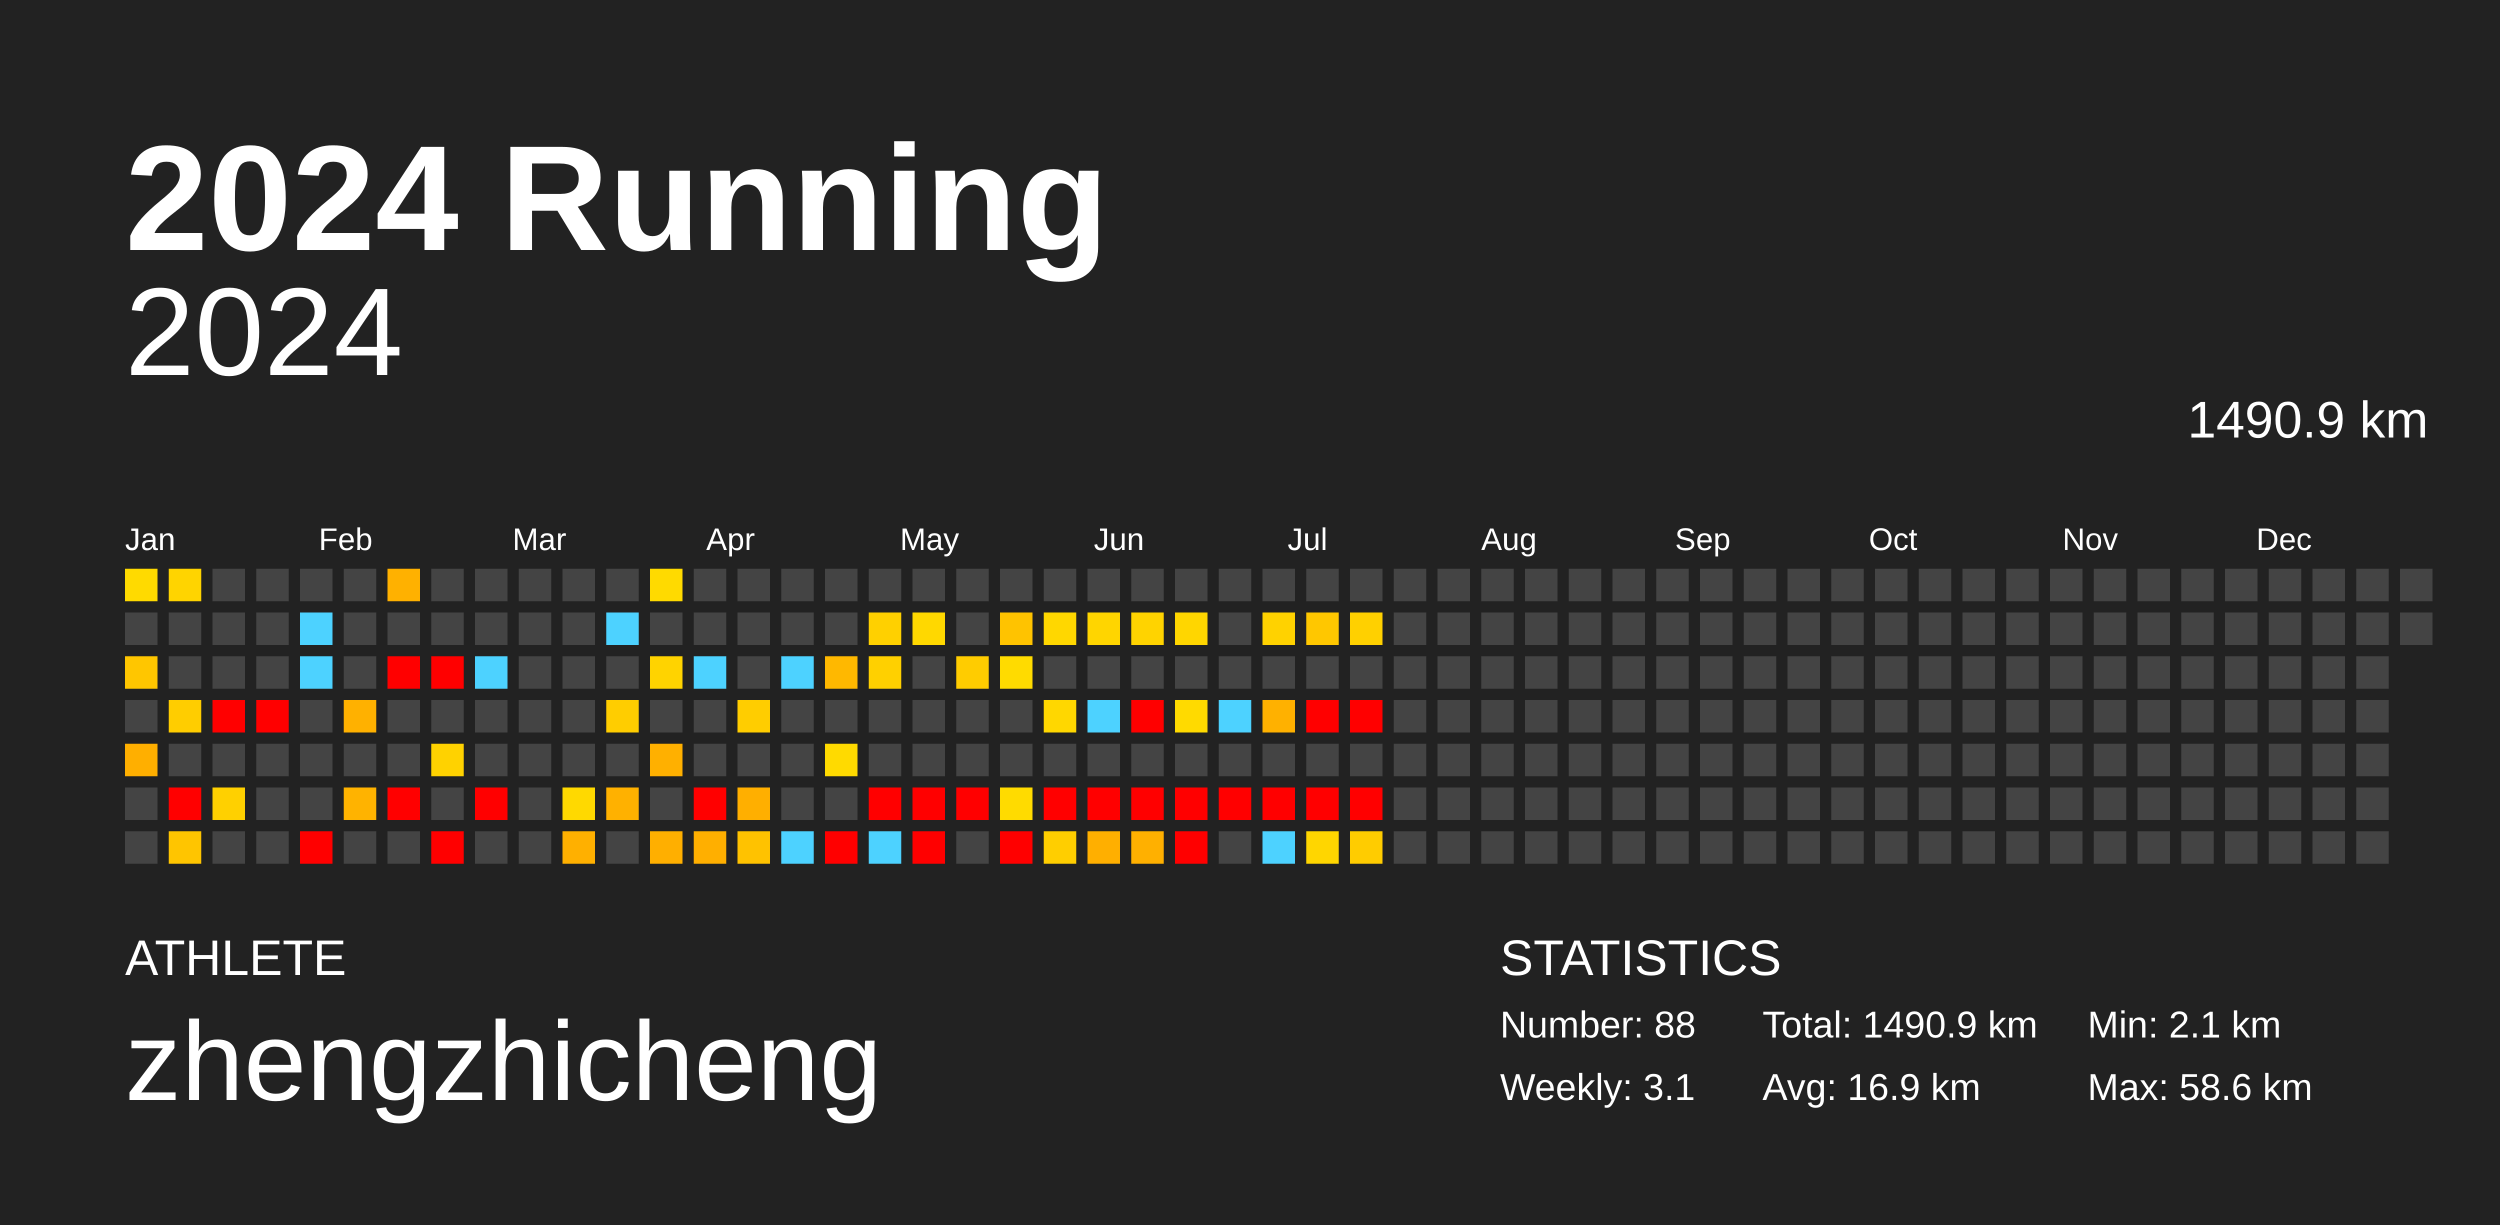
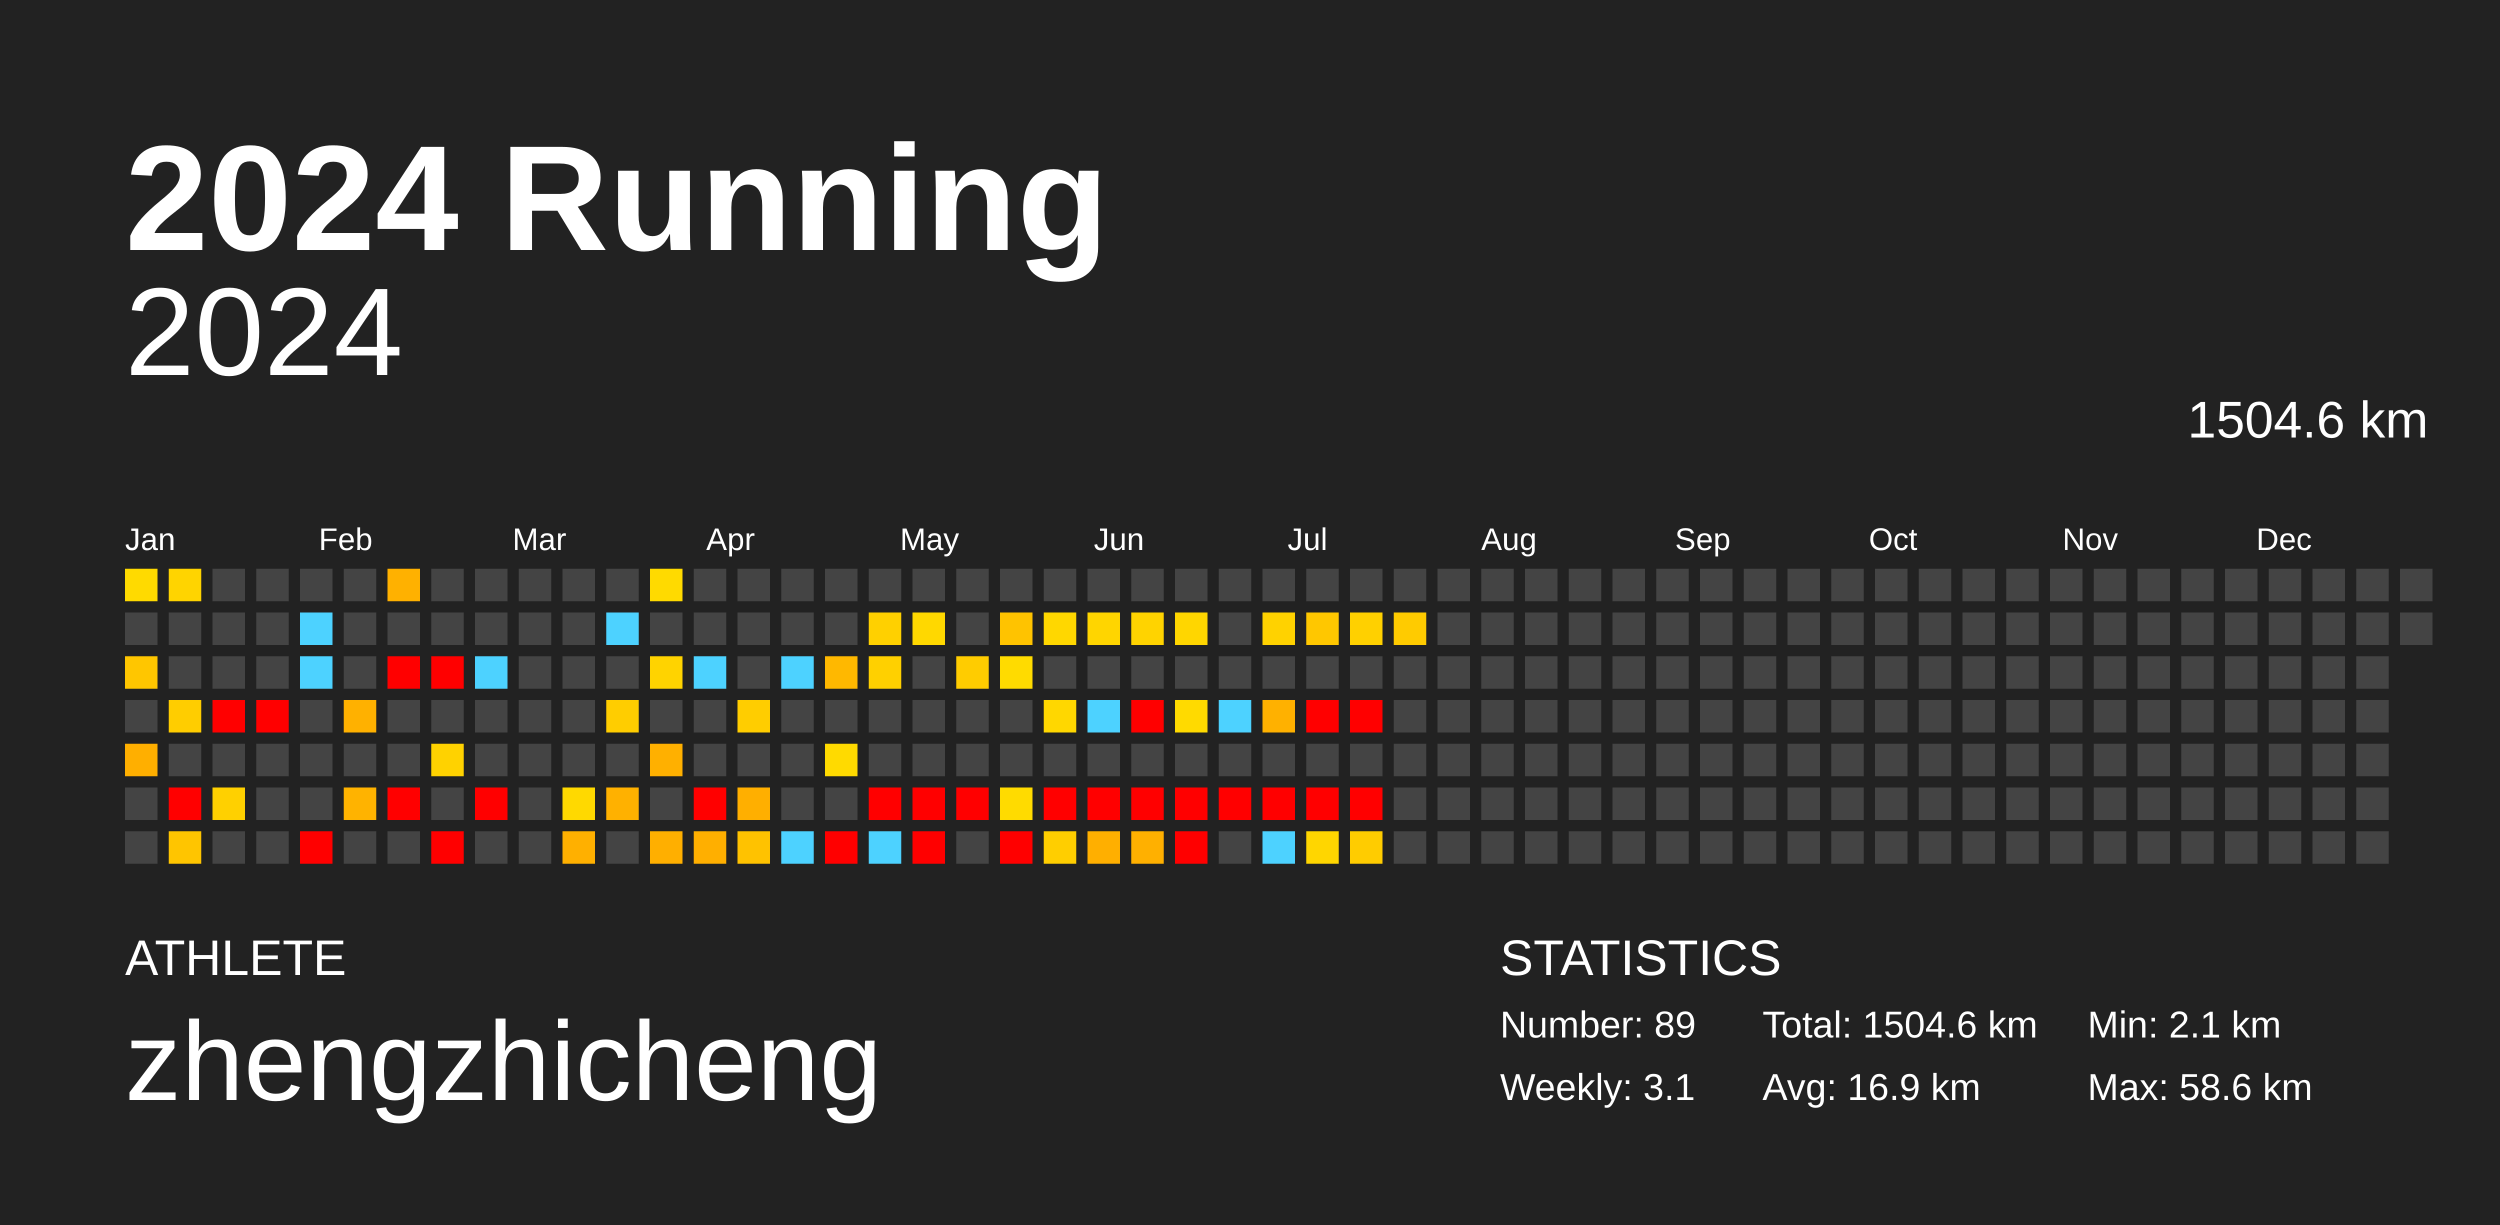
<svg xmlns="http://www.w3.org/2000/svg" baseProfile="full" height="98mm" version="1.1" viewBox="0,0,200,98" width="200mm">
  <defs />
  <rect fill="#222222" height="98" width="200" x="0" y="0" />
  <text fill="#FFFFFF" style="font-size:12px; font-family:Arial; font-weight:bold;" x="10" y="20">2024 Running</text>
  <text fill="#FFFFFF" style="font-size:4px; font-family:Arial" x="10" y="78">ATHLETE</text>
  <text fill="#FFFFFF" style="font-size:9px; font-family:Arial" x="10" y="88">zhengzhicheng</text>
  <text fill="#FFFFFF" style="font-size:4px; font-family:Arial" x="120" y="78">STATISTICS</text>
-   <text fill="#FFFFFF" style="font-size:3px; font-family:Arial" x="120" y="83">Number: 88</text>
+   <text fill="#FFFFFF" style="font-size:3px; font-family:Arial" x="120" y="83">Number: 89</text>
  <text fill="#FFFFFF" style="font-size:3px; font-family:Arial" x="120" y="88">Weekly: 3.1</text>
-   <text fill="#FFFFFF" style="font-size:3px; font-family:Arial" x="141" y="83">Total: 1490.9 km</text>
+   <text fill="#FFFFFF" style="font-size:3px; font-family:Arial" x="141" y="83">Total: 1504.6 km</text>
  <text fill="#FFFFFF" style="font-size:3px; font-family:Arial" x="141" y="88">Avg: 16.9 km</text>
  <text fill="#FFFFFF" style="font-size:3px; font-family:Arial" x="167" y="83">Min: 2.1 km</text>
  <text fill="#FFFFFF" style="font-size:3px; font-family:Arial" x="167" y="88">Max: 58.6 km</text>
  <text alignment-baseline="hanging" fill="#FFFFFF" style="font-size:10.0px; font-family:Arial;" x="10" y="30">2024</text>
-   <text alignment-baseline="hanging" fill="#FFFFFF" style="font-size:4.125px; font-family:Arial;" x="175" y="35">1490.9 km</text>
+   <text alignment-baseline="hanging" fill="#FFFFFF" style="font-size:4.125px; font-family:Arial;" x="175" y="35">1504.6 km</text>
  <text fill="#FFFFFF" style="font-size:2.5px; font-family:Arial" x="10.0" y="44">Jan</text>
  <text fill="#FFFFFF" style="font-size:2.5px; font-family:Arial" x="25.5" y="44">Feb</text>
  <text fill="#FFFFFF" style="font-size:2.5px; font-family:Arial" x="41.0" y="44">Mar</text>
  <text fill="#FFFFFF" style="font-size:2.5px; font-family:Arial" x="56.5" y="44">Apr</text>
  <text fill="#FFFFFF" style="font-size:2.5px; font-family:Arial" x="72.0" y="44">May</text>
  <text fill="#FFFFFF" style="font-size:2.5px; font-family:Arial" x="87.5" y="44">Jun</text>
  <text fill="#FFFFFF" style="font-size:2.5px; font-family:Arial" x="103.0" y="44">Jul</text>
  <text fill="#FFFFFF" style="font-size:2.5px; font-family:Arial" x="118.5" y="44">Aug</text>
  <text fill="#FFFFFF" style="font-size:2.5px; font-family:Arial" x="134.0" y="44">Sep</text>
  <text fill="#FFFFFF" style="font-size:2.5px; font-family:Arial" x="149.5" y="44">Oct</text>
  <text fill="#FFFFFF" style="font-size:2.5px; font-family:Arial" x="165.0" y="44">Nov</text>
  <text fill="#FFFFFF" style="font-size:2.5px; font-family:Arial" x="180.5" y="44">Dec</text>
  <rect fill="#ffda00" height="2.6" width="2.6" x="10.0" y="45.5" />
  <rect fill="#444444" height="2.6" width="2.6" x="10.0" y="49.0" />
  <rect fill="#ffc600" height="2.6" width="2.6" x="10.0" y="52.5" />
  <rect fill="#444444" height="2.6" width="2.6" x="10.0" y="56.0" />
  <rect fill="#ffaf00" height="2.6" width="2.6" x="10.0" y="59.5" />
  <rect fill="#444444" height="2.6" width="2.6" x="10.0" y="63.0" />
  <rect fill="#444444" height="2.6" width="2.6" x="10.0" y="66.5" />
  <rect fill="#ffd400" height="2.6" width="2.6" x="13.5" y="45.5" />
  <rect fill="#444444" height="2.6" width="2.6" x="13.5" y="49.0" />
  <rect fill="#444444" height="2.6" width="2.6" x="13.5" y="52.5" />
  <rect fill="#ffcd00" height="2.6" width="2.6" x="13.5" y="56.0" />
  <rect fill="#444444" height="2.6" width="2.6" x="13.5" y="59.5" />
  <rect fill="red" height="2.6" width="2.6" x="13.5" y="63.0" />
  <rect fill="#ffc500" height="2.6" width="2.6" x="13.5" y="66.5" />
  <rect fill="#444444" height="2.6" width="2.6" x="17.0" y="45.5" />
  <rect fill="#444444" height="2.6" width="2.6" x="17.0" y="49.0" />
  <rect fill="#444444" height="2.6" width="2.6" x="17.0" y="52.5" />
  <rect fill="red" height="2.6" width="2.6" x="17.0" y="56.0" />
  <rect fill="#444444" height="2.6" width="2.6" x="17.0" y="59.5" />
  <rect fill="#ffd000" height="2.6" width="2.6" x="17.0" y="63.0" />
  <rect fill="#444444" height="2.6" width="2.6" x="17.0" y="66.5" />
  <rect fill="#444444" height="2.6" width="2.6" x="20.5" y="45.5" />
  <rect fill="#444444" height="2.6" width="2.6" x="20.5" y="49.0" />
  <rect fill="#444444" height="2.6" width="2.6" x="20.5" y="52.5" />
  <rect fill="red" height="2.6" width="2.6" x="20.5" y="56.0" />
  <rect fill="#444444" height="2.6" width="2.6" x="20.5" y="59.5" />
  <rect fill="#444444" height="2.6" width="2.6" x="20.5" y="63.0" />
  <rect fill="#444444" height="2.6" width="2.6" x="20.5" y="66.5" />
  <rect fill="#444444" height="2.6" width="2.6" x="24.0" y="45.5" />
  <rect fill="#4dd2ff" height="2.6" width="2.6" x="24.0" y="49.0" />
  <rect fill="#4dd2ff" height="2.6" width="2.6" x="24.0" y="52.5" />
  <rect fill="#444444" height="2.6" width="2.6" x="24.0" y="56.0" />
  <rect fill="#444444" height="2.6" width="2.6" x="24.0" y="59.5" />
  <rect fill="#444444" height="2.6" width="2.6" x="24.0" y="63.0" />
  <rect fill="red" height="2.6" width="2.6" x="24.0" y="66.5" />
  <rect fill="#444444" height="2.6" width="2.6" x="27.5" y="45.5" />
  <rect fill="#444444" height="2.6" width="2.6" x="27.5" y="49.0" />
  <rect fill="#444444" height="2.6" width="2.6" x="27.5" y="52.5" />
  <rect fill="#ffb100" height="2.6" width="2.6" x="27.5" y="56.0" />
  <rect fill="#444444" height="2.6" width="2.6" x="27.5" y="59.5" />
  <rect fill="#ffb300" height="2.6" width="2.6" x="27.5" y="63.0" />
  <rect fill="#444444" height="2.6" width="2.6" x="27.5" y="66.5" />
  <rect fill="#ffb100" height="2.6" width="2.6" x="31.0" y="45.5" />
  <rect fill="#444444" height="2.6" width="2.6" x="31.0" y="49.0" />
  <rect fill="red" height="2.6" width="2.6" x="31.0" y="52.5" />
  <rect fill="#444444" height="2.6" width="2.6" x="31.0" y="56.0" />
  <rect fill="#444444" height="2.6" width="2.6" x="31.0" y="59.5" />
  <rect fill="red" height="2.6" width="2.6" x="31.0" y="63.0" />
  <rect fill="#444444" height="2.6" width="2.6" x="31.0" y="66.5" />
  <rect fill="#444444" height="2.6" width="2.6" x="34.5" y="45.5" />
  <rect fill="#444444" height="2.6" width="2.6" x="34.5" y="49.0" />
  <rect fill="red" height="2.6" width="2.6" x="34.5" y="52.5" />
  <rect fill="#444444" height="2.6" width="2.6" x="34.5" y="56.0" />
  <rect fill="#ffd200" height="2.6" width="2.6" x="34.5" y="59.5" />
  <rect fill="#444444" height="2.6" width="2.6" x="34.5" y="63.0" />
  <rect fill="red" height="2.6" width="2.6" x="34.5" y="66.5" />
  <rect fill="#444444" height="2.6" width="2.6" x="38.0" y="45.5" />
  <rect fill="#444444" height="2.6" width="2.6" x="38.0" y="49.0" />
  <rect fill="#4dd2ff" height="2.6" width="2.6" x="38.0" y="52.5" />
  <rect fill="#444444" height="2.6" width="2.6" x="38.0" y="56.0" />
  <rect fill="#444444" height="2.6" width="2.6" x="38.0" y="59.5" />
  <rect fill="red" height="2.6" width="2.6" x="38.0" y="63.0" />
  <rect fill="#444444" height="2.6" width="2.6" x="38.0" y="66.5" />
  <rect fill="#444444" height="2.6" width="2.6" x="41.5" y="45.5" />
  <rect fill="#444444" height="2.6" width="2.6" x="41.5" y="49.0" />
  <rect fill="#444444" height="2.6" width="2.6" x="41.5" y="52.5" />
  <rect fill="#444444" height="2.6" width="2.6" x="41.5" y="56.0" />
  <rect fill="#444444" height="2.6" width="2.6" x="41.5" y="59.5" />
  <rect fill="#444444" height="2.6" width="2.6" x="41.5" y="63.0" />
  <rect fill="#444444" height="2.6" width="2.6" x="41.5" y="66.5" />
  <rect fill="#444444" height="2.6" width="2.6" x="45.0" y="45.5" />
  <rect fill="#444444" height="2.6" width="2.6" x="45.0" y="49.0" />
  <rect fill="#444444" height="2.6" width="2.6" x="45.0" y="52.5" />
  <rect fill="#444444" height="2.6" width="2.6" x="45.0" y="56.0" />
  <rect fill="#444444" height="2.6" width="2.6" x="45.0" y="59.5" />
  <rect fill="#ffd900" height="2.6" width="2.6" x="45.0" y="63.0" />
  <rect fill="#ffb000" height="2.6" width="2.6" x="45.0" y="66.5" />
  <rect fill="#444444" height="2.6" width="2.6" x="48.5" y="45.5" />
  <rect fill="#4dd2ff" height="2.6" width="2.6" x="48.5" y="49.0" />
  <rect fill="#444444" height="2.6" width="2.6" x="48.5" y="52.5" />
  <rect fill="#ffcd00" height="2.6" width="2.6" x="48.5" y="56.0" />
  <rect fill="#444444" height="2.6" width="2.6" x="48.5" y="59.5" />
  <rect fill="#ffb100" height="2.6" width="2.6" x="48.5" y="63.0" />
  <rect fill="#444444" height="2.6" width="2.6" x="48.5" y="66.5" />
  <rect fill="#ffda00" height="2.6" width="2.6" x="52.0" y="45.5" />
  <rect fill="#444444" height="2.6" width="2.6" x="52.0" y="49.0" />
  <rect fill="#ffd300" height="2.6" width="2.6" x="52.0" y="52.5" />
  <rect fill="#444444" height="2.6" width="2.6" x="52.0" y="56.0" />
  <rect fill="#ffb000" height="2.6" width="2.6" x="52.0" y="59.5" />
  <rect fill="#444444" height="2.6" width="2.6" x="52.0" y="63.0" />
  <rect fill="#ffaf00" height="2.6" width="2.6" x="52.0" y="66.5" />
  <rect fill="#444444" height="2.6" width="2.6" x="55.5" y="45.5" />
  <rect fill="#444444" height="2.6" width="2.6" x="55.5" y="49.0" />
  <rect fill="#4dd2ff" height="2.6" width="2.6" x="55.5" y="52.5" />
  <rect fill="#444444" height="2.6" width="2.6" x="55.5" y="56.0" />
  <rect fill="#444444" height="2.6" width="2.6" x="55.5" y="59.5" />
  <rect fill="red" height="2.6" width="2.6" x="55.5" y="63.0" />
  <rect fill="#ffaf00" height="2.6" width="2.6" x="55.5" y="66.5" />
  <rect fill="#444444" height="2.6" width="2.6" x="59.0" y="45.5" />
  <rect fill="#444444" height="2.6" width="2.6" x="59.0" y="49.0" />
  <rect fill="#444444" height="2.6" width="2.6" x="59.0" y="52.5" />
  <rect fill="#ffcd00" height="2.6" width="2.6" x="59.0" y="56.0" />
  <rect fill="#444444" height="2.6" width="2.6" x="59.0" y="59.5" />
  <rect fill="#ffaf00" height="2.6" width="2.6" x="59.0" y="63.0" />
  <rect fill="#ffc200" height="2.6" width="2.6" x="59.0" y="66.5" />
  <rect fill="#444444" height="2.6" width="2.6" x="62.5" y="45.5" />
  <rect fill="#444444" height="2.6" width="2.6" x="62.5" y="49.0" />
  <rect fill="#4dd2ff" height="2.6" width="2.6" x="62.5" y="52.5" />
  <rect fill="#444444" height="2.6" width="2.6" x="62.5" y="56.0" />
  <rect fill="#444444" height="2.6" width="2.6" x="62.5" y="59.5" />
  <rect fill="#444444" height="2.6" width="2.6" x="62.5" y="63.0" />
  <rect fill="#4dd2ff" height="2.6" width="2.6" x="62.5" y="66.5" />
  <rect fill="#444444" height="2.6" width="2.6" x="66.0" y="45.5" />
  <rect fill="#444444" height="2.6" width="2.6" x="66.0" y="49.0" />
  <rect fill="#ffb800" height="2.6" width="2.6" x="66.0" y="52.5" />
  <rect fill="#444444" height="2.6" width="2.6" x="66.0" y="56.0" />
  <rect fill="#ffda00" height="2.6" width="2.6" x="66.0" y="59.5" />
  <rect fill="#444444" height="2.6" width="2.6" x="66.0" y="63.0" />
  <rect fill="red" height="2.6" width="2.6" x="66.0" y="66.5" />
  <rect fill="#444444" height="2.6" width="2.6" x="69.5" y="45.5" />
  <rect fill="#ffd000" height="2.6" width="2.6" x="69.5" y="49.0" />
  <rect fill="#ffd000" height="2.6" width="2.6" x="69.5" y="52.5" />
  <rect fill="#444444" height="2.6" width="2.6" x="69.5" y="56.0" />
  <rect fill="#444444" height="2.6" width="2.6" x="69.5" y="59.5" />
  <rect fill="red" height="2.6" width="2.6" x="69.5" y="63.0" />
  <rect fill="#4dd2ff" height="2.6" width="2.6" x="69.5" y="66.5" />
  <rect fill="#444444" height="2.6" width="2.6" x="73.0" y="45.5" />
  <rect fill="#ffd800" height="2.6" width="2.6" x="73.0" y="49.0" />
  <rect fill="#444444" height="2.6" width="2.6" x="73.0" y="52.5" />
  <rect fill="#444444" height="2.6" width="2.6" x="73.0" y="56.0" />
  <rect fill="#444444" height="2.6" width="2.6" x="73.0" y="59.5" />
  <rect fill="red" height="2.6" width="2.6" x="73.0" y="63.0" />
  <rect fill="red" height="2.6" width="2.6" x="73.0" y="66.5" />
  <rect fill="#444444" height="2.6" width="2.6" x="76.5" y="45.5" />
  <rect fill="#444444" height="2.6" width="2.6" x="76.5" y="49.0" />
  <rect fill="#ffcc00" height="2.6" width="2.6" x="76.5" y="52.5" />
  <rect fill="#444444" height="2.6" width="2.6" x="76.5" y="56.0" />
  <rect fill="#444444" height="2.6" width="2.6" x="76.5" y="59.5" />
  <rect fill="red" height="2.6" width="2.6" x="76.5" y="63.0" />
  <rect fill="#444444" height="2.6" width="2.6" x="76.5" y="66.5" />
  <rect fill="#444444" height="2.6" width="2.6" x="80.0" y="45.5" />
  <rect fill="#ffc300" height="2.6" width="2.6" x="80.0" y="49.0" />
  <rect fill="#ffdb00" height="2.6" width="2.6" x="80.0" y="52.5" />
  <rect fill="#444444" height="2.6" width="2.6" x="80.0" y="56.0" />
  <rect fill="#444444" height="2.6" width="2.6" x="80.0" y="59.5" />
  <rect fill="#ffdb00" height="2.6" width="2.6" x="80.0" y="63.0" />
  <rect fill="red" height="2.6" width="2.6" x="80.0" y="66.5" />
  <rect fill="#444444" height="2.6" width="2.6" x="83.5" y="45.5" />
  <rect fill="#ffd700" height="2.6" width="2.6" x="83.5" y="49.0" />
  <rect fill="#444444" height="2.6" width="2.6" x="83.5" y="52.5" />
  <rect fill="#ffd700" height="2.6" width="2.6" x="83.5" y="56.0" />
  <rect fill="#444444" height="2.6" width="2.6" x="83.5" y="59.5" />
  <rect fill="red" height="2.6" width="2.6" x="83.5" y="63.0" />
  <rect fill="#ffce00" height="2.6" width="2.6" x="83.5" y="66.5" />
  <rect fill="#444444" height="2.6" width="2.6" x="87.0" y="45.5" />
  <rect fill="#ffd500" height="2.6" width="2.6" x="87.0" y="49.0" />
  <rect fill="#444444" height="2.6" width="2.6" x="87.0" y="52.5" />
  <rect fill="#4dd2ff" height="2.6" width="2.6" x="87.0" y="56.0" />
  <rect fill="#444444" height="2.6" width="2.6" x="87.0" y="59.5" />
  <rect fill="red" height="2.6" width="2.6" x="87.0" y="63.0" />
  <rect fill="#ffaf00" height="2.6" width="2.6" x="87.0" y="66.5" />
  <rect fill="#444444" height="2.6" width="2.6" x="90.5" y="45.5" />
  <rect fill="#ffd300" height="2.6" width="2.6" x="90.5" y="49.0" />
  <rect fill="#444444" height="2.6" width="2.6" x="90.5" y="52.5" />
  <rect fill="red" height="2.6" width="2.6" x="90.5" y="56.0" />
  <rect fill="#444444" height="2.6" width="2.6" x="90.5" y="59.5" />
  <rect fill="red" height="2.6" width="2.6" x="90.5" y="63.0" />
  <rect fill="#ffb000" height="2.6" width="2.6" x="90.5" y="66.5" />
  <rect fill="#444444" height="2.6" width="2.6" x="94.0" y="45.5" />
  <rect fill="#ffd600" height="2.6" width="2.6" x="94.0" y="49.0" />
  <rect fill="#444444" height="2.6" width="2.6" x="94.0" y="52.5" />
  <rect fill="#ffda00" height="2.6" width="2.6" x="94.0" y="56.0" />
  <rect fill="#444444" height="2.6" width="2.6" x="94.0" y="59.5" />
  <rect fill="red" height="2.6" width="2.6" x="94.0" y="63.0" />
  <rect fill="red" height="2.6" width="2.6" x="94.0" y="66.5" />
  <rect fill="#444444" height="2.6" width="2.6" x="97.5" y="45.5" />
  <rect fill="#444444" height="2.6" width="2.6" x="97.5" y="49.0" />
  <rect fill="#444444" height="2.6" width="2.6" x="97.5" y="52.5" />
  <rect fill="#4dd2ff" height="2.6" width="2.6" x="97.5" y="56.0" />
  <rect fill="#444444" height="2.6" width="2.6" x="97.5" y="59.5" />
  <rect fill="red" height="2.6" width="2.6" x="97.5" y="63.0" />
  <rect fill="#444444" height="2.6" width="2.6" x="97.5" y="66.5" />
  <rect fill="#444444" height="2.6" width="2.6" x="101.0" y="45.5" />
  <rect fill="#ffd200" height="2.6" width="2.6" x="101.0" y="49.0" />
  <rect fill="#444444" height="2.6" width="2.6" x="101.0" y="52.5" />
  <rect fill="#ffb100" height="2.6" width="2.6" x="101.0" y="56.0" />
  <rect fill="#444444" height="2.6" width="2.6" x="101.0" y="59.5" />
  <rect fill="red" height="2.6" width="2.6" x="101.0" y="63.0" />
  <rect fill="#4dd2ff" height="2.6" width="2.6" x="101.0" y="66.5" />
  <rect fill="#444444" height="2.6" width="2.6" x="104.5" y="45.5" />
  <rect fill="#ffc700" height="2.6" width="2.6" x="104.5" y="49.0" />
  <rect fill="#444444" height="2.6" width="2.6" x="104.5" y="52.5" />
  <rect fill="red" height="2.6" width="2.6" x="104.5" y="56.0" />
  <rect fill="#444444" height="2.6" width="2.6" x="104.5" y="59.5" />
  <rect fill="red" height="2.6" width="2.6" x="104.5" y="63.0" />
  <rect fill="#ffd600" height="2.6" width="2.6" x="104.5" y="66.5" />
  <rect fill="#444444" height="2.6" width="2.6" x="108.0" y="45.5" />
  <rect fill="#ffd000" height="2.6" width="2.6" x="108.0" y="49.0" />
  <rect fill="#444444" height="2.6" width="2.6" x="108.0" y="52.5" />
  <rect fill="red" height="2.6" width="2.6" x="108.0" y="56.0" />
  <rect fill="#444444" height="2.6" width="2.6" x="108.0" y="59.5" />
  <rect fill="red" height="2.6" width="2.6" x="108.0" y="63.0" />
  <rect fill="#ffcc00" height="2.6" width="2.6" x="108.0" y="66.5" />
  <rect fill="#444444" height="2.6" width="2.6" x="111.5" y="45.5" />
-   <rect fill="#444444" height="2.6" width="2.6" x="111.5" y="49.0" />
+   <rect fill="#ffcb00" height="2.6" width="2.6" x="111.5" y="49.0" />
  <rect fill="#444444" height="2.6" width="2.6" x="111.5" y="52.5" />
  <rect fill="#444444" height="2.6" width="2.6" x="111.5" y="56.0" />
  <rect fill="#444444" height="2.6" width="2.6" x="111.5" y="59.5" />
  <rect fill="#444444" height="2.6" width="2.6" x="111.5" y="63.0" />
  <rect fill="#444444" height="2.6" width="2.6" x="111.5" y="66.5" />
  <rect fill="#444444" height="2.6" width="2.6" x="115.0" y="45.5" />
  <rect fill="#444444" height="2.6" width="2.6" x="115.0" y="49.0" />
  <rect fill="#444444" height="2.6" width="2.6" x="115.0" y="52.5" />
  <rect fill="#444444" height="2.6" width="2.6" x="115.0" y="56.0" />
  <rect fill="#444444" height="2.6" width="2.6" x="115.0" y="59.5" />
  <rect fill="#444444" height="2.6" width="2.6" x="115.0" y="63.0" />
  <rect fill="#444444" height="2.6" width="2.6" x="115.0" y="66.5" />
  <rect fill="#444444" height="2.6" width="2.6" x="118.5" y="45.5" />
  <rect fill="#444444" height="2.6" width="2.6" x="118.5" y="49.0" />
  <rect fill="#444444" height="2.6" width="2.6" x="118.5" y="52.5" />
  <rect fill="#444444" height="2.6" width="2.6" x="118.5" y="56.0" />
  <rect fill="#444444" height="2.6" width="2.6" x="118.5" y="59.5" />
  <rect fill="#444444" height="2.6" width="2.6" x="118.5" y="63.0" />
  <rect fill="#444444" height="2.6" width="2.6" x="118.5" y="66.5" />
  <rect fill="#444444" height="2.6" width="2.6" x="122.0" y="45.5" />
  <rect fill="#444444" height="2.6" width="2.6" x="122.0" y="49.0" />
  <rect fill="#444444" height="2.6" width="2.6" x="122.0" y="52.5" />
  <rect fill="#444444" height="2.6" width="2.6" x="122.0" y="56.0" />
  <rect fill="#444444" height="2.6" width="2.6" x="122.0" y="59.5" />
  <rect fill="#444444" height="2.6" width="2.6" x="122.0" y="63.0" />
  <rect fill="#444444" height="2.6" width="2.6" x="122.0" y="66.5" />
  <rect fill="#444444" height="2.6" width="2.6" x="125.5" y="45.5" />
  <rect fill="#444444" height="2.6" width="2.6" x="125.5" y="49.0" />
  <rect fill="#444444" height="2.6" width="2.6" x="125.5" y="52.5" />
  <rect fill="#444444" height="2.6" width="2.6" x="125.5" y="56.0" />
  <rect fill="#444444" height="2.6" width="2.6" x="125.5" y="59.5" />
  <rect fill="#444444" height="2.6" width="2.6" x="125.5" y="63.0" />
  <rect fill="#444444" height="2.6" width="2.6" x="125.5" y="66.5" />
  <rect fill="#444444" height="2.6" width="2.6" x="129.0" y="45.5" />
  <rect fill="#444444" height="2.6" width="2.6" x="129.0" y="49.0" />
  <rect fill="#444444" height="2.6" width="2.6" x="129.0" y="52.5" />
  <rect fill="#444444" height="2.6" width="2.6" x="129.0" y="56.0" />
  <rect fill="#444444" height="2.6" width="2.6" x="129.0" y="59.5" />
  <rect fill="#444444" height="2.6" width="2.6" x="129.0" y="63.0" />
  <rect fill="#444444" height="2.6" width="2.6" x="129.0" y="66.5" />
  <rect fill="#444444" height="2.6" width="2.6" x="132.5" y="45.5" />
  <rect fill="#444444" height="2.6" width="2.6" x="132.5" y="49.0" />
  <rect fill="#444444" height="2.6" width="2.6" x="132.5" y="52.5" />
  <rect fill="#444444" height="2.6" width="2.6" x="132.5" y="56.0" />
  <rect fill="#444444" height="2.6" width="2.6" x="132.5" y="59.5" />
  <rect fill="#444444" height="2.6" width="2.6" x="132.5" y="63.0" />
  <rect fill="#444444" height="2.6" width="2.6" x="132.5" y="66.5" />
  <rect fill="#444444" height="2.6" width="2.6" x="136.0" y="45.5" />
  <rect fill="#444444" height="2.6" width="2.6" x="136.0" y="49.0" />
  <rect fill="#444444" height="2.6" width="2.6" x="136.0" y="52.5" />
  <rect fill="#444444" height="2.6" width="2.6" x="136.0" y="56.0" />
  <rect fill="#444444" height="2.6" width="2.6" x="136.0" y="59.5" />
  <rect fill="#444444" height="2.6" width="2.6" x="136.0" y="63.0" />
  <rect fill="#444444" height="2.6" width="2.6" x="136.0" y="66.5" />
  <rect fill="#444444" height="2.6" width="2.6" x="139.5" y="45.5" />
  <rect fill="#444444" height="2.6" width="2.6" x="139.5" y="49.0" />
  <rect fill="#444444" height="2.6" width="2.6" x="139.5" y="52.5" />
  <rect fill="#444444" height="2.6" width="2.6" x="139.5" y="56.0" />
  <rect fill="#444444" height="2.6" width="2.6" x="139.5" y="59.5" />
  <rect fill="#444444" height="2.6" width="2.6" x="139.5" y="63.0" />
  <rect fill="#444444" height="2.6" width="2.6" x="139.5" y="66.5" />
  <rect fill="#444444" height="2.6" width="2.6" x="143.0" y="45.5" />
  <rect fill="#444444" height="2.6" width="2.6" x="143.0" y="49.0" />
  <rect fill="#444444" height="2.6" width="2.6" x="143.0" y="52.5" />
  <rect fill="#444444" height="2.6" width="2.6" x="143.0" y="56.0" />
  <rect fill="#444444" height="2.6" width="2.6" x="143.0" y="59.5" />
  <rect fill="#444444" height="2.6" width="2.6" x="143.0" y="63.0" />
  <rect fill="#444444" height="2.6" width="2.6" x="143.0" y="66.5" />
  <rect fill="#444444" height="2.6" width="2.6" x="146.5" y="45.5" />
  <rect fill="#444444" height="2.6" width="2.6" x="146.5" y="49.0" />
  <rect fill="#444444" height="2.6" width="2.6" x="146.5" y="52.5" />
  <rect fill="#444444" height="2.6" width="2.6" x="146.5" y="56.0" />
  <rect fill="#444444" height="2.6" width="2.6" x="146.5" y="59.5" />
  <rect fill="#444444" height="2.6" width="2.6" x="146.5" y="63.0" />
  <rect fill="#444444" height="2.6" width="2.6" x="146.5" y="66.5" />
  <rect fill="#444444" height="2.6" width="2.6" x="150.0" y="45.5" />
  <rect fill="#444444" height="2.6" width="2.6" x="150.0" y="49.0" />
  <rect fill="#444444" height="2.6" width="2.6" x="150.0" y="52.5" />
  <rect fill="#444444" height="2.6" width="2.6" x="150.0" y="56.0" />
  <rect fill="#444444" height="2.6" width="2.6" x="150.0" y="59.5" />
  <rect fill="#444444" height="2.6" width="2.6" x="150.0" y="63.0" />
  <rect fill="#444444" height="2.6" width="2.6" x="150.0" y="66.5" />
  <rect fill="#444444" height="2.6" width="2.6" x="153.5" y="45.5" />
  <rect fill="#444444" height="2.6" width="2.6" x="153.5" y="49.0" />
  <rect fill="#444444" height="2.6" width="2.6" x="153.5" y="52.5" />
  <rect fill="#444444" height="2.6" width="2.6" x="153.5" y="56.0" />
  <rect fill="#444444" height="2.6" width="2.6" x="153.5" y="59.5" />
  <rect fill="#444444" height="2.6" width="2.6" x="153.5" y="63.0" />
  <rect fill="#444444" height="2.6" width="2.6" x="153.5" y="66.5" />
  <rect fill="#444444" height="2.6" width="2.6" x="157.0" y="45.5" />
  <rect fill="#444444" height="2.6" width="2.6" x="157.0" y="49.0" />
  <rect fill="#444444" height="2.6" width="2.6" x="157.0" y="52.5" />
  <rect fill="#444444" height="2.6" width="2.6" x="157.0" y="56.0" />
  <rect fill="#444444" height="2.6" width="2.6" x="157.0" y="59.5" />
  <rect fill="#444444" height="2.6" width="2.6" x="157.0" y="63.0" />
  <rect fill="#444444" height="2.6" width="2.6" x="157.0" y="66.5" />
  <rect fill="#444444" height="2.6" width="2.6" x="160.5" y="45.5" />
  <rect fill="#444444" height="2.6" width="2.6" x="160.5" y="49.0" />
  <rect fill="#444444" height="2.6" width="2.6" x="160.5" y="52.5" />
  <rect fill="#444444" height="2.6" width="2.6" x="160.5" y="56.0" />
  <rect fill="#444444" height="2.6" width="2.6" x="160.5" y="59.5" />
  <rect fill="#444444" height="2.6" width="2.6" x="160.5" y="63.0" />
  <rect fill="#444444" height="2.6" width="2.6" x="160.5" y="66.5" />
  <rect fill="#444444" height="2.6" width="2.6" x="164.0" y="45.5" />
  <rect fill="#444444" height="2.6" width="2.6" x="164.0" y="49.0" />
  <rect fill="#444444" height="2.6" width="2.6" x="164.0" y="52.5" />
  <rect fill="#444444" height="2.6" width="2.6" x="164.0" y="56.0" />
  <rect fill="#444444" height="2.6" width="2.6" x="164.0" y="59.5" />
  <rect fill="#444444" height="2.6" width="2.6" x="164.0" y="63.0" />
  <rect fill="#444444" height="2.6" width="2.6" x="164.0" y="66.5" />
  <rect fill="#444444" height="2.6" width="2.6" x="167.5" y="45.5" />
  <rect fill="#444444" height="2.6" width="2.6" x="167.5" y="49.0" />
  <rect fill="#444444" height="2.6" width="2.6" x="167.5" y="52.5" />
  <rect fill="#444444" height="2.6" width="2.6" x="167.5" y="56.0" />
  <rect fill="#444444" height="2.6" width="2.6" x="167.5" y="59.5" />
  <rect fill="#444444" height="2.6" width="2.6" x="167.5" y="63.0" />
  <rect fill="#444444" height="2.6" width="2.6" x="167.5" y="66.5" />
  <rect fill="#444444" height="2.6" width="2.6" x="171.0" y="45.5" />
  <rect fill="#444444" height="2.6" width="2.6" x="171.0" y="49.0" />
  <rect fill="#444444" height="2.6" width="2.6" x="171.0" y="52.5" />
  <rect fill="#444444" height="2.6" width="2.6" x="171.0" y="56.0" />
  <rect fill="#444444" height="2.6" width="2.6" x="171.0" y="59.5" />
  <rect fill="#444444" height="2.6" width="2.6" x="171.0" y="63.0" />
  <rect fill="#444444" height="2.6" width="2.6" x="171.0" y="66.5" />
  <rect fill="#444444" height="2.6" width="2.6" x="174.5" y="45.5" />
  <rect fill="#444444" height="2.6" width="2.6" x="174.5" y="49.0" />
  <rect fill="#444444" height="2.6" width="2.6" x="174.5" y="52.5" />
  <rect fill="#444444" height="2.6" width="2.6" x="174.5" y="56.0" />
  <rect fill="#444444" height="2.6" width="2.6" x="174.5" y="59.5" />
  <rect fill="#444444" height="2.6" width="2.6" x="174.5" y="63.0" />
  <rect fill="#444444" height="2.6" width="2.6" x="174.5" y="66.5" />
  <rect fill="#444444" height="2.6" width="2.6" x="178.0" y="45.5" />
  <rect fill="#444444" height="2.6" width="2.6" x="178.0" y="49.0" />
  <rect fill="#444444" height="2.6" width="2.6" x="178.0" y="52.5" />
  <rect fill="#444444" height="2.6" width="2.6" x="178.0" y="56.0" />
  <rect fill="#444444" height="2.6" width="2.6" x="178.0" y="59.5" />
  <rect fill="#444444" height="2.6" width="2.6" x="178.0" y="63.0" />
  <rect fill="#444444" height="2.6" width="2.6" x="178.0" y="66.5" />
  <rect fill="#444444" height="2.6" width="2.6" x="181.5" y="45.5" />
  <rect fill="#444444" height="2.6" width="2.6" x="181.5" y="49.0" />
  <rect fill="#444444" height="2.6" width="2.6" x="181.5" y="52.5" />
  <rect fill="#444444" height="2.6" width="2.6" x="181.5" y="56.0" />
  <rect fill="#444444" height="2.6" width="2.6" x="181.5" y="59.5" />
  <rect fill="#444444" height="2.6" width="2.6" x="181.5" y="63.0" />
  <rect fill="#444444" height="2.6" width="2.6" x="181.5" y="66.5" />
  <rect fill="#444444" height="2.6" width="2.6" x="185.0" y="45.5" />
  <rect fill="#444444" height="2.6" width="2.6" x="185.0" y="49.0" />
  <rect fill="#444444" height="2.6" width="2.6" x="185.0" y="52.5" />
  <rect fill="#444444" height="2.6" width="2.6" x="185.0" y="56.0" />
  <rect fill="#444444" height="2.6" width="2.6" x="185.0" y="59.5" />
  <rect fill="#444444" height="2.6" width="2.6" x="185.0" y="63.0" />
  <rect fill="#444444" height="2.6" width="2.6" x="185.0" y="66.5" />
  <rect fill="#444444" height="2.6" width="2.6" x="188.5" y="45.5" />
  <rect fill="#444444" height="2.6" width="2.6" x="188.5" y="49.0" />
  <rect fill="#444444" height="2.6" width="2.6" x="188.5" y="52.5" />
  <rect fill="#444444" height="2.6" width="2.6" x="188.5" y="56.0" />
  <rect fill="#444444" height="2.6" width="2.6" x="188.5" y="59.5" />
  <rect fill="#444444" height="2.6" width="2.6" x="188.5" y="63.0" />
  <rect fill="#444444" height="2.6" width="2.6" x="188.5" y="66.5" />
  <rect fill="#444444" height="2.6" width="2.6" x="192.0" y="45.5" />
  <rect fill="#444444" height="2.6" width="2.6" x="192.0" y="49.0" />
</svg>
